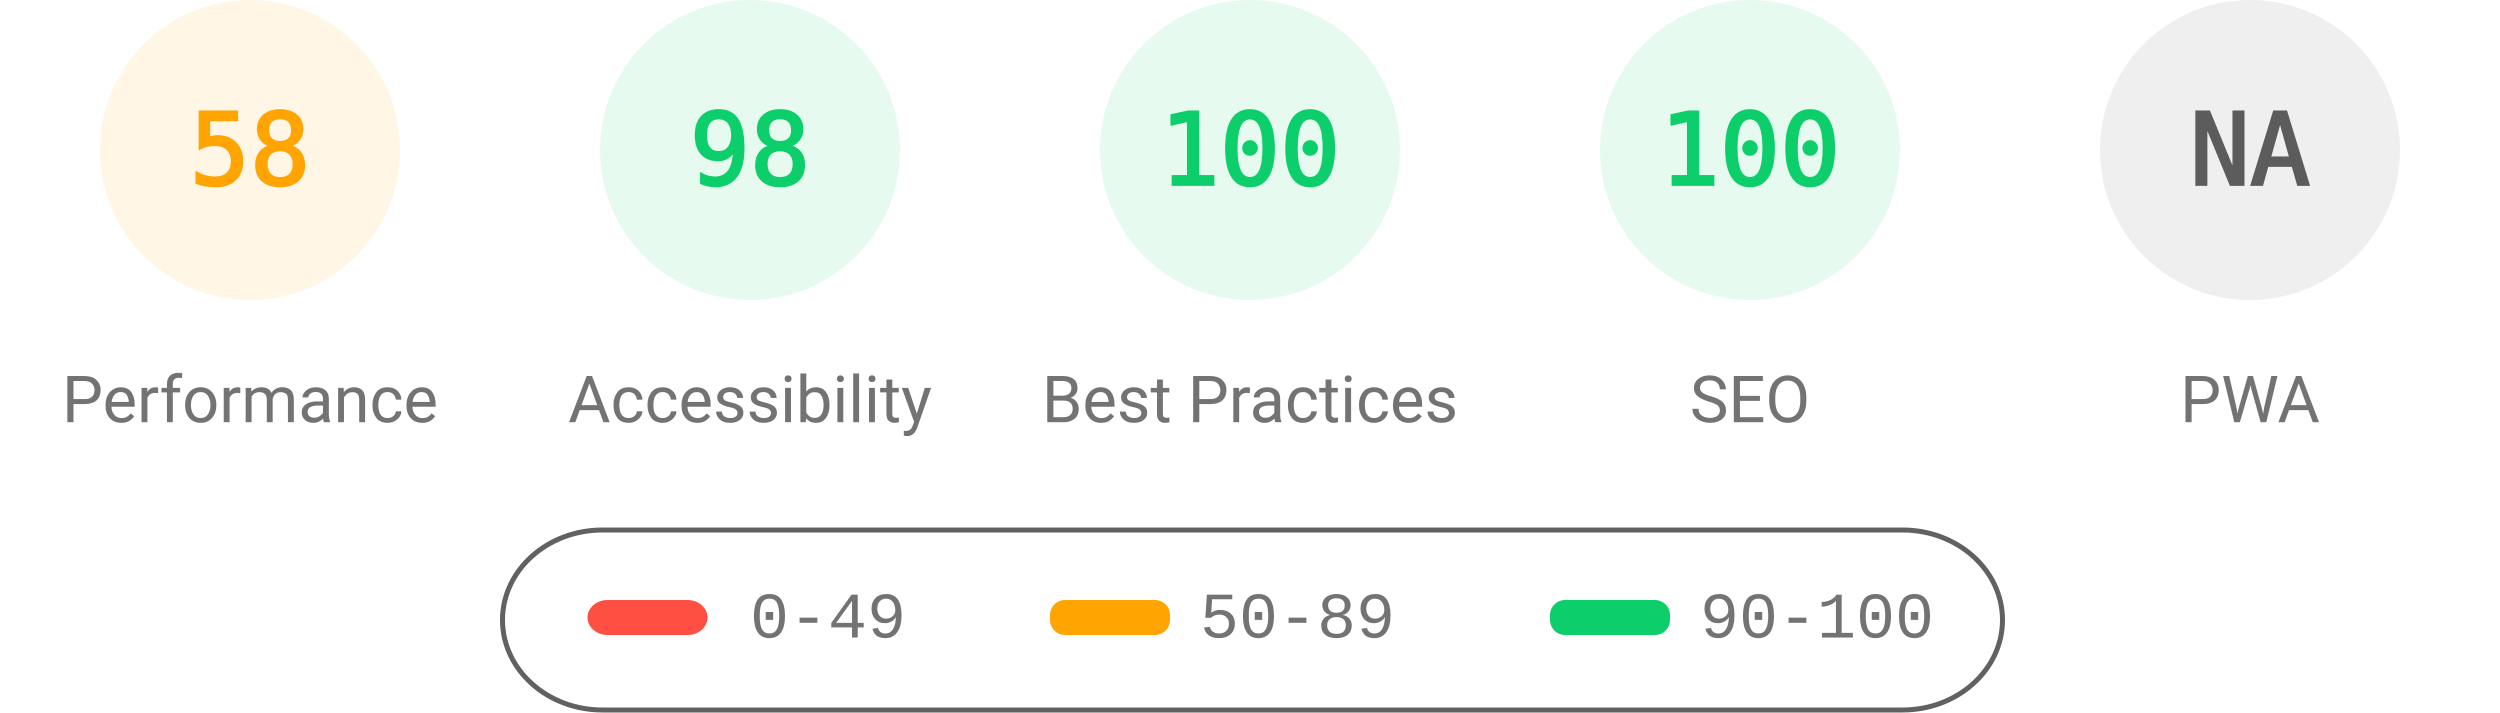
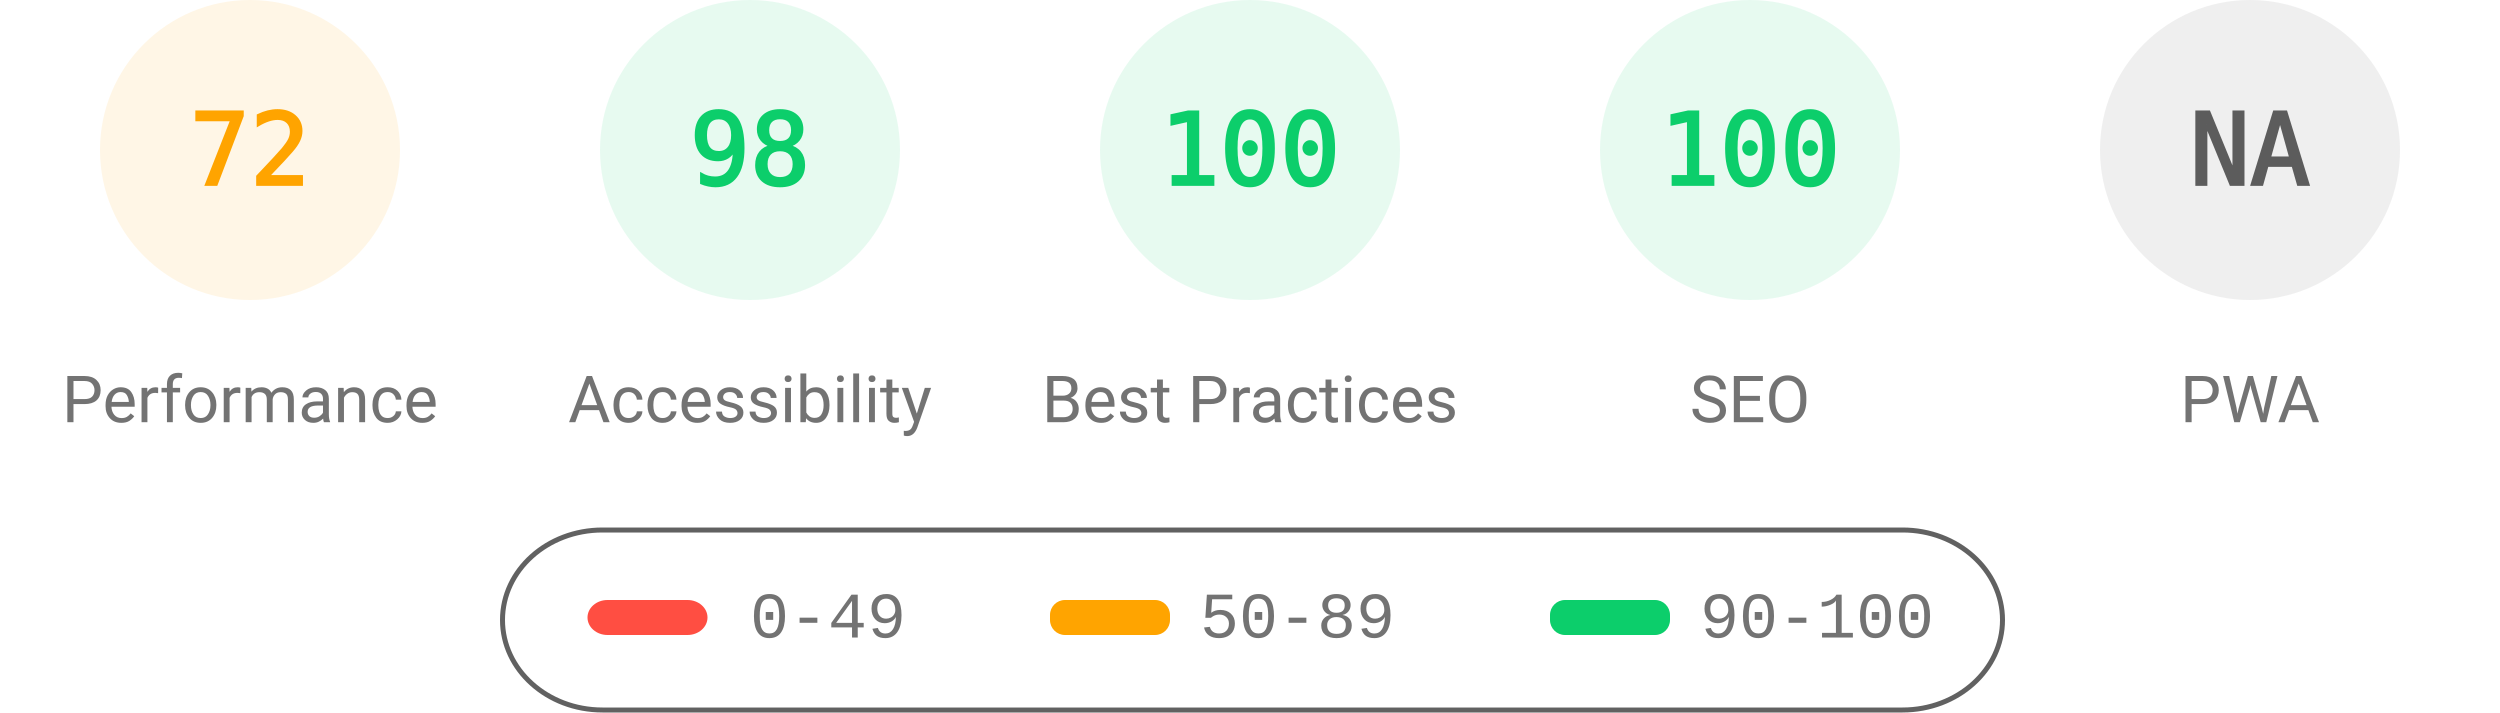
<svg xmlns="http://www.w3.org/2000/svg" fill="none" width="1000" height="285">
  <style>.gauge-base{opacity:.1}.gauge-arc{fill:none;animation-delay:250ms;stroke-linecap:round;transform:rotate(-90deg);transform-origin:100px 60px;animation:load-gauge 1s ease forwards}.guage-text{font-size:40px;font-family:monospace;text-align:center}.guage-red{color:#ff4e42;fill:#ff4e42;stroke:#ff4e42}.guage-orange{color:#ffa400;fill:#ffa400;stroke:#ffa400}.guage-green{color:#0cce6b;fill:#0cce6b;stroke:#0cce6b}.guage-undefined{color:#5c5c5c;fill:#5c5c5c;stroke:#5c5c5c}.guage-title{color:#737373;fill:#737373;stroke:none;font-size:26px;line-height:26px;font-family:Roboto,Halvetica,Arial,sans-serif}@keyframes load-gauge{from{stroke-dasharray:0 352.858}}</style>
  <svg class="guage-div guage-perf guage-orange" viewBox="0 0 200 200" width="200" height="200">
    <circle class="gauge-base" r="56" cx="100" cy="60" stroke-width="8" />
-     <circle class="gauge-arc guage-arc-1" r="56" cx="100" cy="60" stroke-width="8" style="stroke-dasharray:204.078,351.858" />
-     <text class="guage-text" x="100" y="60" alignment-baseline="central" dominant-baseline="central" text-anchor="middle">58</text>
+     <circle class="gauge-arc guage-arc-1" r="56" cx="100" cy="60" stroke-width="8" style="stroke-dasharray:253.338,351.858" />
+     <text class="guage-text" x="100" y="60" alignment-baseline="central" dominant-baseline="central" text-anchor="middle">72</text>
    <text class="guage-title" x="100" y="160" alignment-baseline="central" dominant-baseline="central" text-anchor="middle">Performance</text>
  </svg>
  <svg class="guage-div guage-acc guage-green" viewBox="0 0 200 200" width="200" height="200" x="200">
    <circle class="gauge-base" r="56" cx="100" cy="60" stroke-width="8" />
    <circle class="gauge-arc guage-arc-2" r="56" cx="100" cy="60" stroke-width="8" style="stroke-dasharray:344.821,351.858" />
    <text class="guage-text" x="100" y="60" alignment-baseline="central" dominant-baseline="central" text-anchor="middle">98</text>
    <text class="guage-title" x="100" y="160" alignment-baseline="central" dominant-baseline="central" text-anchor="middle">Accessibility</text>
  </svg>
  <svg class="guage-div guage-best guage-green" viewBox="0 0 200 200" width="200" height="200" x="400">
    <circle class="gauge-base" r="56" cx="100" cy="60" stroke-width="8" />
    <circle class="gauge-arc guage-arc-3" r="56" cx="100" cy="60" stroke-width="8" style="stroke-dasharray:351.858,351.858" />
    <text class="guage-text" x="100" y="60" alignment-baseline="central" dominant-baseline="central" text-anchor="middle">100</text>
    <text class="guage-title" x="100" y="160" alignment-baseline="central" dominant-baseline="central" text-anchor="middle">Best Practices</text>
  </svg>
  <svg class="guage-div guage-seo guage-green" viewBox="0 0 200 200" width="200" height="200" x="600">
    <circle class="gauge-base" r="56" cx="100" cy="60" stroke-width="8" />
    <circle class="gauge-arc guage-arc-4" r="56" cx="100" cy="60" stroke-width="8" style="stroke-dasharray:351.858,351.858" />
    <text class="guage-text" x="100" y="60" alignment-baseline="central" dominant-baseline="central" text-anchor="middle">100</text>
    <text class="guage-title" x="100" y="160" alignment-baseline="central" dominant-baseline="central" text-anchor="middle">SEO</text>
  </svg>
  <svg class="guage-div guage-pwa guage-undefined" viewBox="0 0 200 200" width="200" height="200" x="800">
    <circle class="gauge-base" r="56" cx="100" cy="60" stroke-width="8" />
    <circle class="gauge-arc guage-arc-4" r="56" cx="100" cy="60" stroke-width="8" style="stroke-dasharray:351.858,351.858" />
    <text class="guage-text" x="100" y="60" alignment-baseline="central" dominant-baseline="central" text-anchor="middle">NA</text>
    <text class="guage-title" x="100" y="160" alignment-baseline="central" dominant-baseline="central" text-anchor="middle">PWA</text>
  </svg>
  <svg width="604" height="76" x="200" y="210">
    <path fill="none" id="canvas_background" d="M-1-1h604v80H-1z" />
    <rect fill-opacity="0" stroke="#616161" stroke-width="2" rx="40" id="svg_2" height="72" width="600" y="2" x="1" fill="#000" />
    <rect stroke="#000" rx="8" id="svg_3" height="14" width="48" y="30" x="35" stroke-opacity="null" stroke-width="0" fill="#ff4e42" />
    <rect stroke="#000" rx="6" id="svg_4" height="14" width="48" y="30" x="220" stroke-opacity="null" stroke-width="0" fill="#ffa400" />
    <rect stroke="#000" rx="6" id="svg_5" height="14" width="48" y="30" x="420" stroke-opacity="null" stroke-width="0" fill="#0cce6b" />
    <text xml:space="preserve" text-anchor="start" font-family="'Courier New', Courier, monospace" font-size="26" id="svg_6" y="45" x="100" stroke-opacity="null" stroke-width="0" stroke="#000" fill="#737373">0-49</text>
    <text xml:space="preserve" text-anchor="start" font-family="'Courier New', Courier, monospace" font-size="26" id="svg_7" y="45" x="280" stroke-opacity="null" stroke-width="0" stroke="#000" fill="#737373">50-89</text>
    <text xml:space="preserve" text-anchor="start" font-family="'Courier New', Courier, monospace" font-size="26" id="svg_8" y="45" x="480" stroke-opacity="null" stroke-width="0" stroke="#000" fill="#737373">90-100</text>
  </svg>
</svg>
